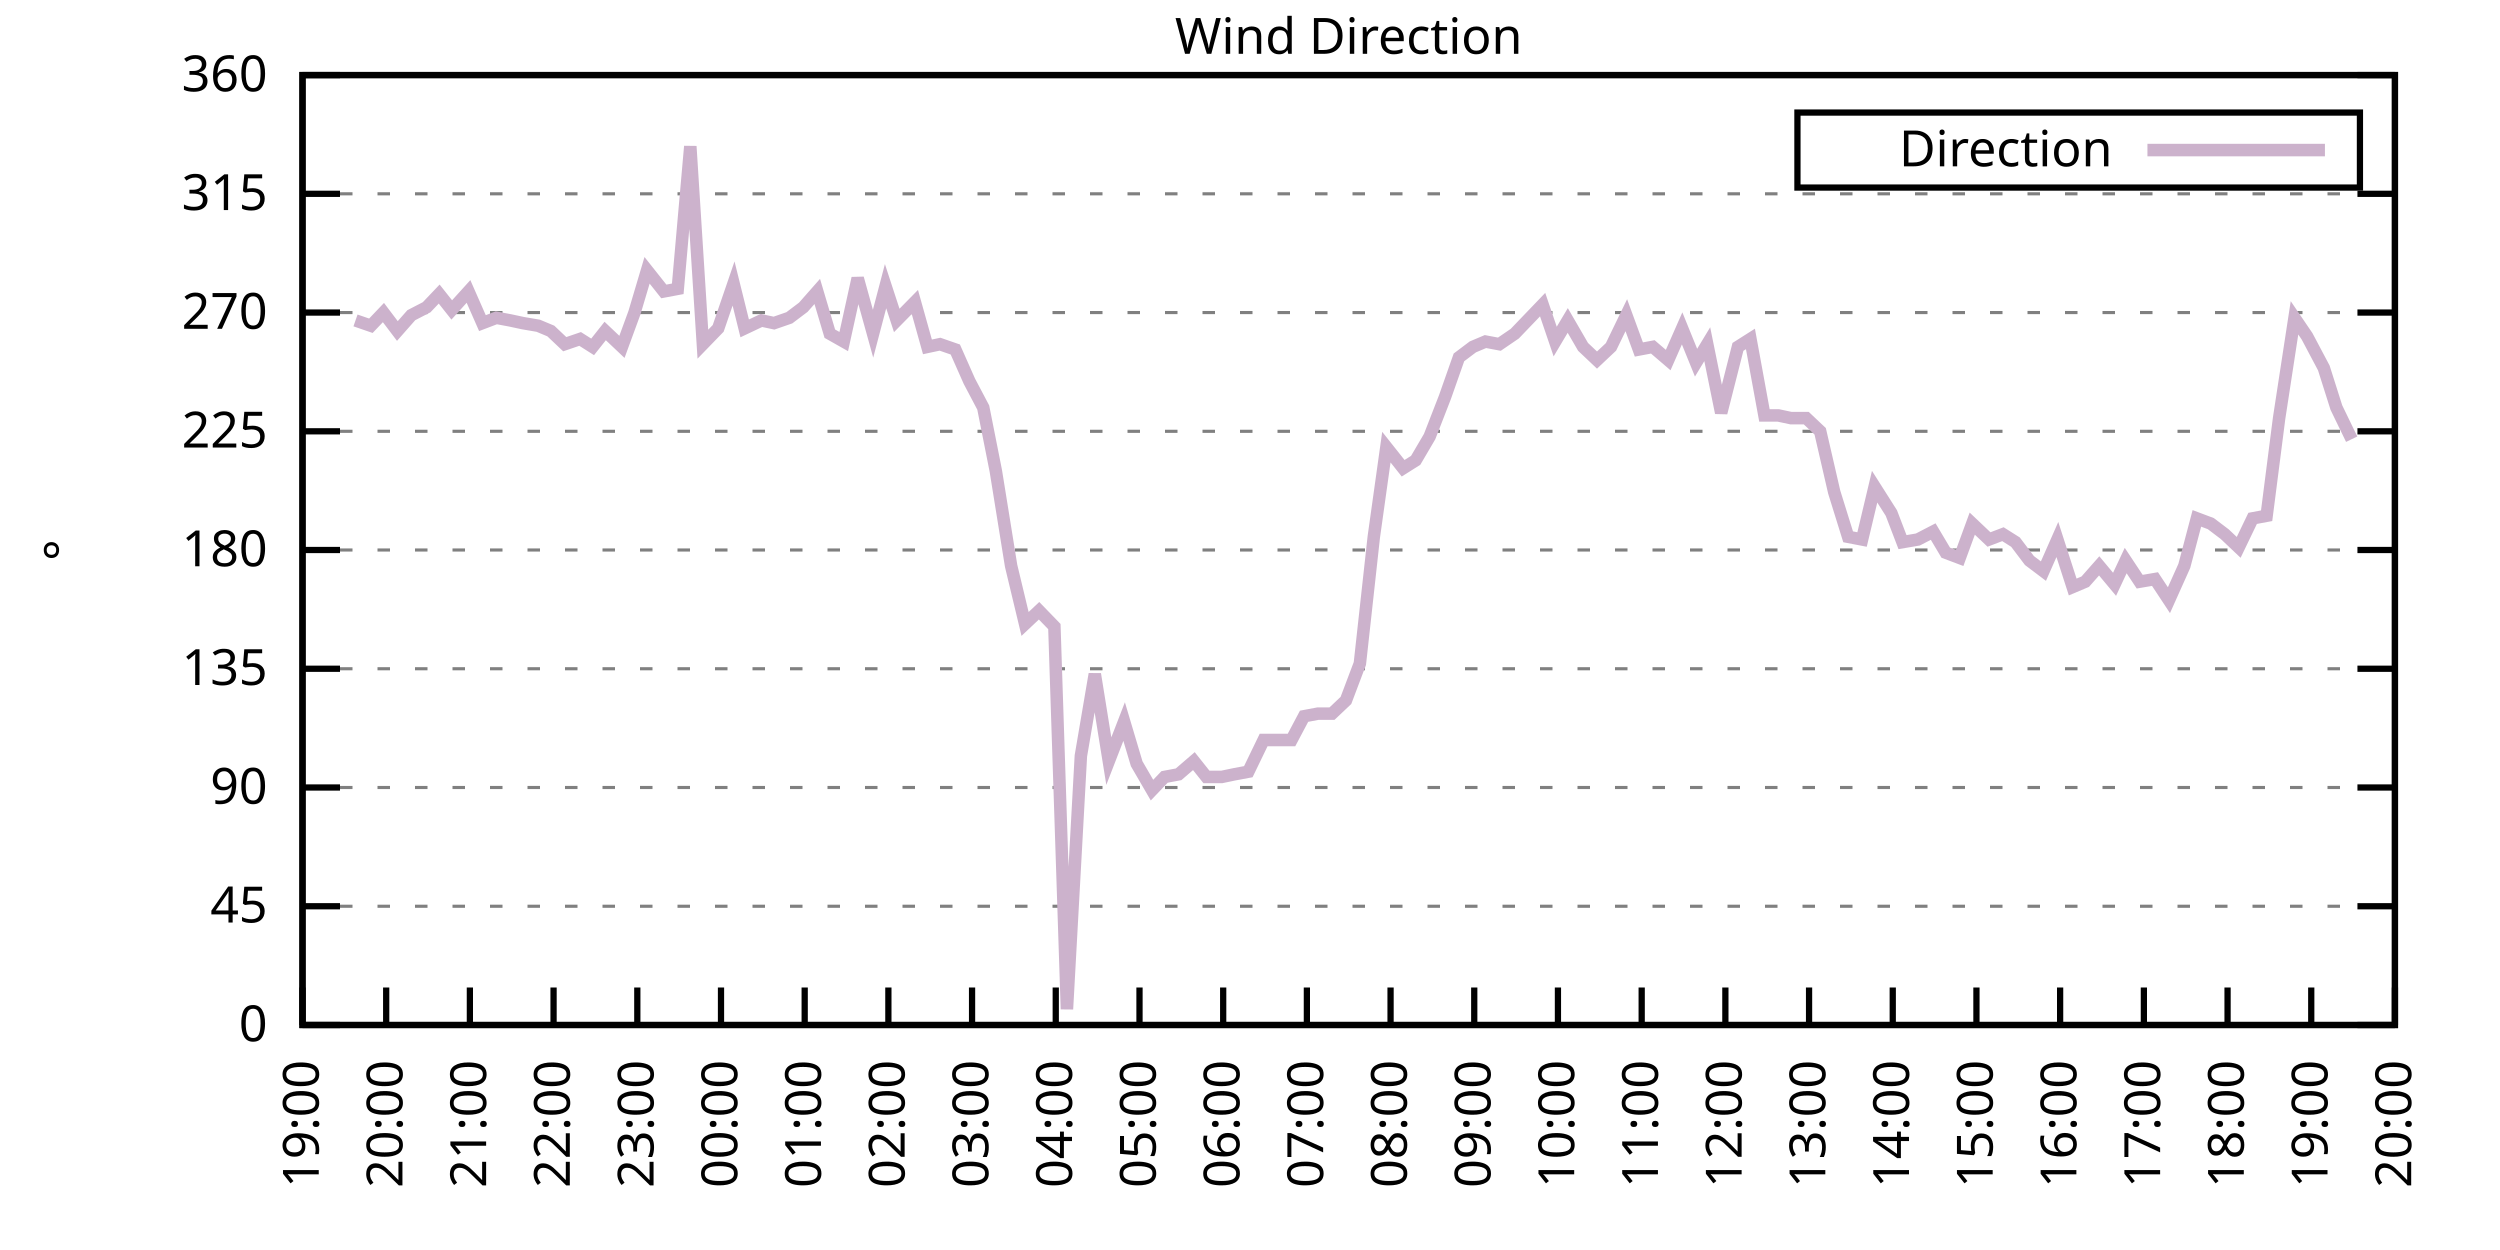
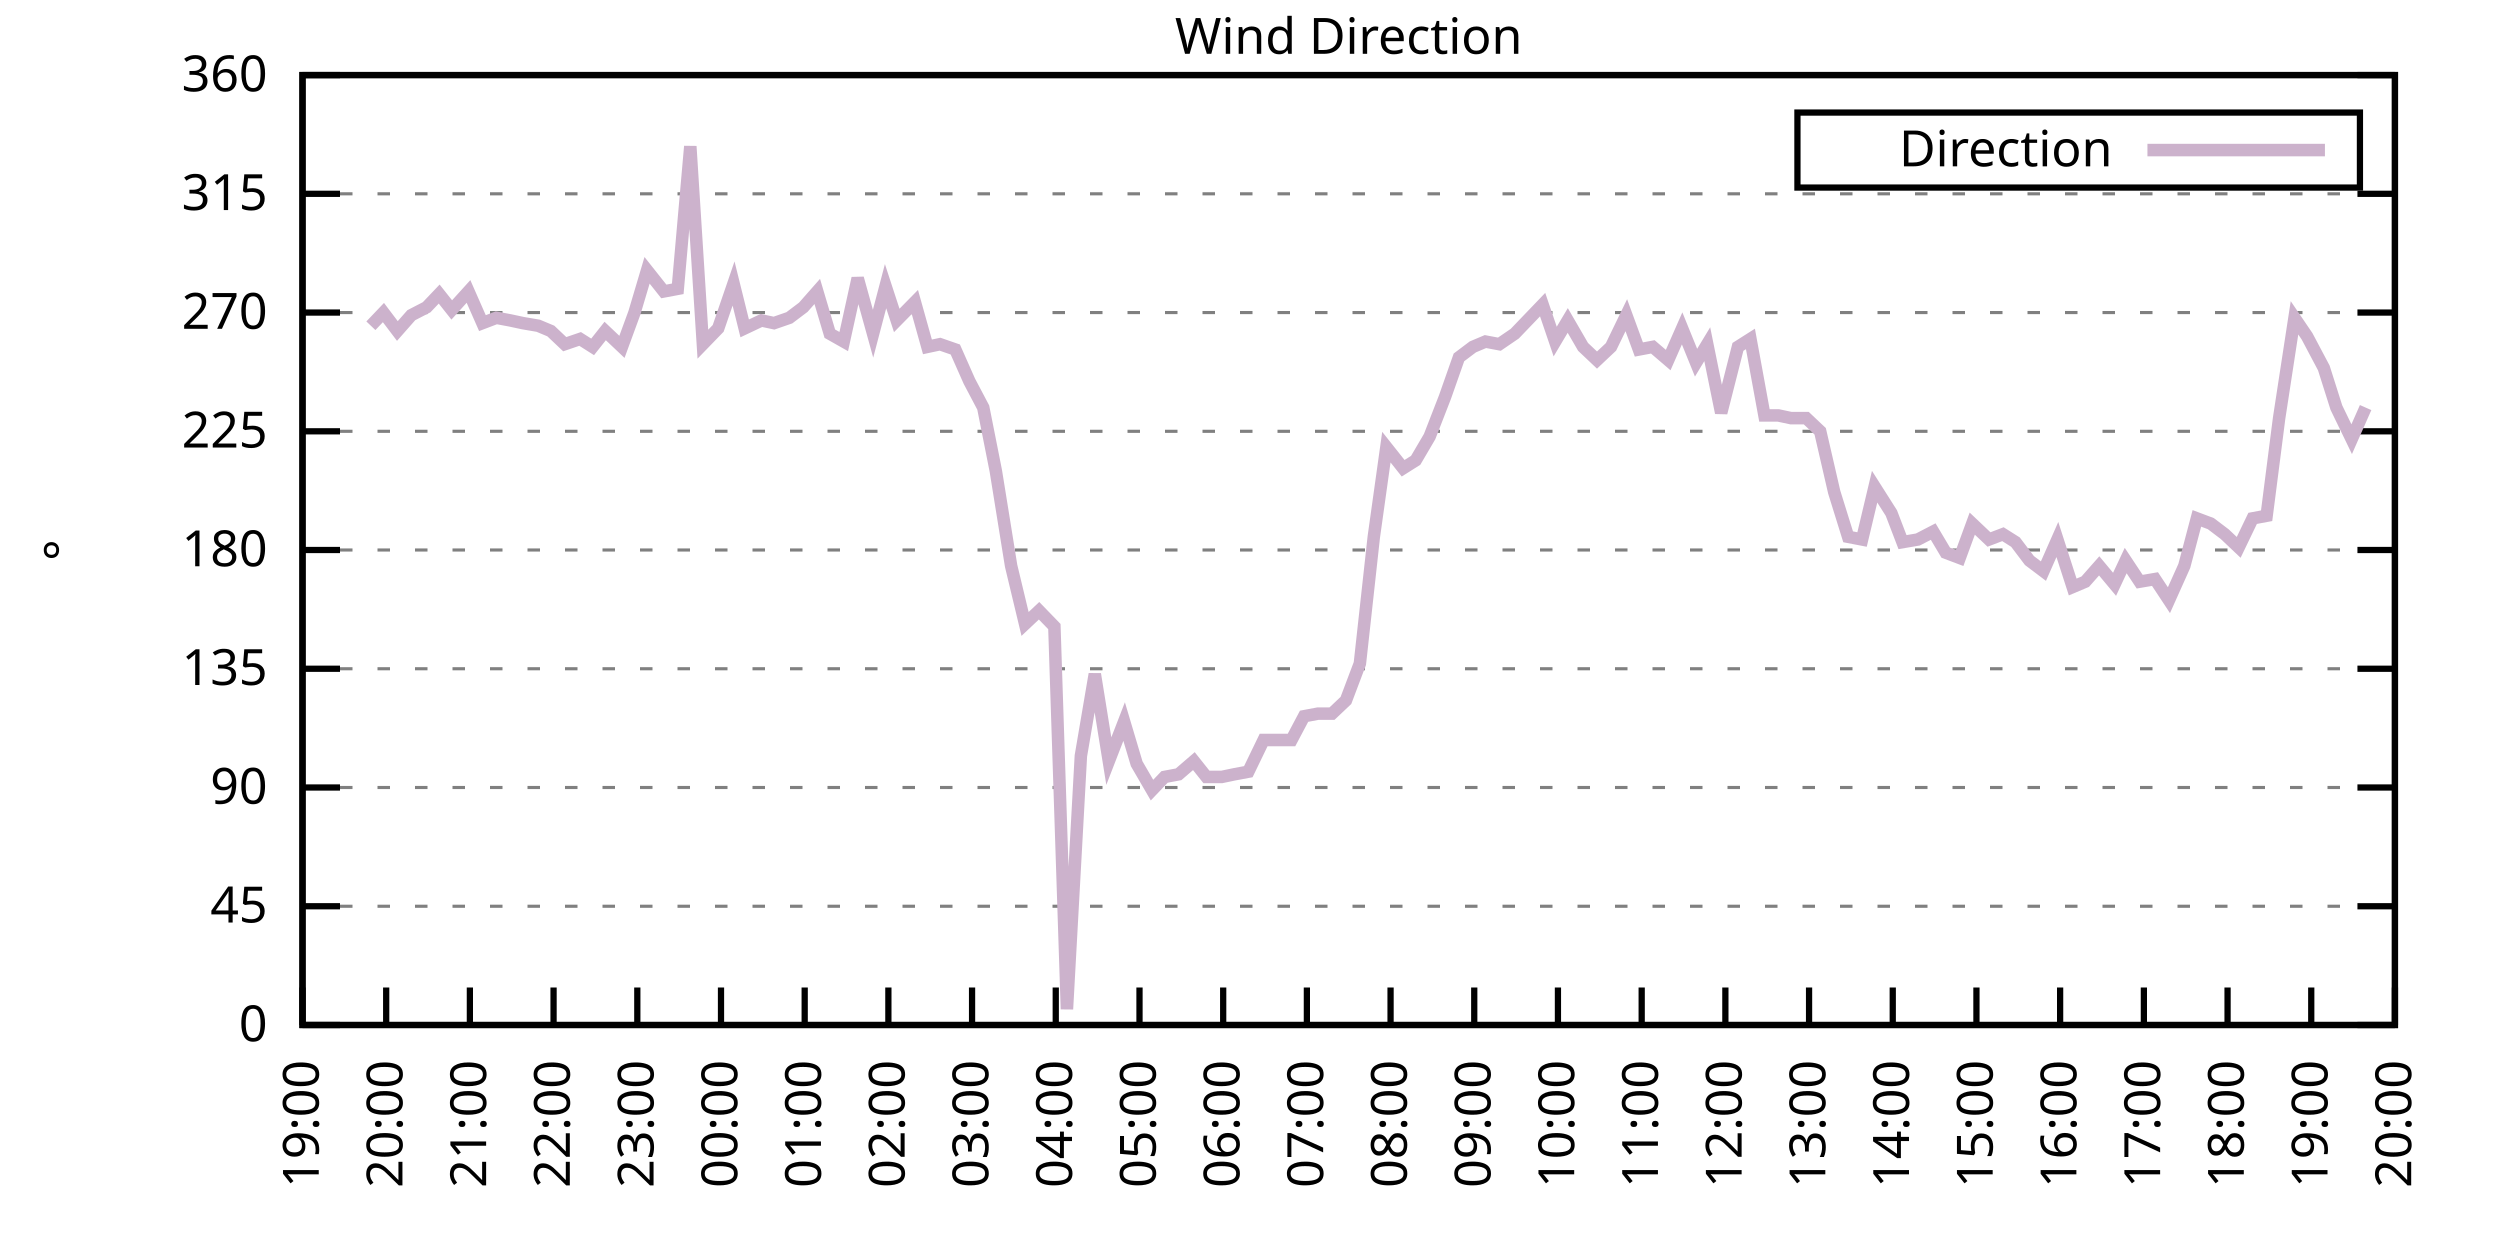
<svg xmlns="http://www.w3.org/2000/svg" xmlns:xlink="http://www.w3.org/1999/xlink" width="400" height="200" viewBox="0 0 400 200">
  <g id="gnuplot_canvas">
    <rect x="0" y="0" width="400" height="200" fill="none" />
    <defs>
      <circle id="gpDot" r="0.5" stroke-width="0.5" stroke="currentColor" />
      <path id="gpPt0" stroke-width="0.333" stroke="currentColor" d="M-1,0 h2 M0,-1 v2" />
      <path id="gpPt1" stroke-width="0.333" stroke="currentColor" d="M-1,-1 L1,1 M1,-1 L-1,1" />
      <path id="gpPt2" stroke-width="0.333" stroke="currentColor" d="M-1,0 L1,0 M0,-1 L0,1 M-1,-1 L1,1 M-1,1 L1,-1" />
      <rect id="gpPt3" stroke-width="0.333" stroke="currentColor" x="-1" y="-1" width="2" height="2" />
      <rect id="gpPt4" stroke-width="0.333" stroke="currentColor" fill="currentColor" x="-1" y="-1" width="2" height="2" />
      <circle id="gpPt5" stroke-width="0.333" stroke="currentColor" cx="0" cy="0" r="1" />
      <use xlink:href="#gpPt5" id="gpPt6" fill="currentColor" stroke="none" />
      <path id="gpPt7" stroke-width="0.333" stroke="currentColor" d="M0,-1.33 L-1.33,0.67 L1.33,0.67 z" />
      <use xlink:href="#gpPt7" id="gpPt8" fill="currentColor" stroke="none" />
      <use xlink:href="#gpPt7" id="gpPt9" stroke="currentColor" transform="rotate(180)" />
      <use xlink:href="#gpPt9" id="gpPt10" fill="currentColor" stroke="none" />
      <use xlink:href="#gpPt3" id="gpPt11" stroke="currentColor" transform="rotate(45)" />
      <use xlink:href="#gpPt11" id="gpPt12" fill="currentColor" stroke="none" />
      <path id="gpPt13" stroke-width="0.333" stroke="currentColor" d="M0,1.330 L1.265,0.411 L0.782,-1.067 L-0.782,-1.076 L-1.265,0.411 z" />
      <use xlink:href="#gpPt13" id="gpPt14" fill="currentColor" stroke="none" />
      <filter id="textbox" filterUnits="objectBoundingBox" x="0" y="0" height="1" width="1">
        <feFlood flood-color="white" flood-opacity="1" result="bgnd" />
        <feComposite in="SourceGraphic" in2="bgnd" operator="atop" />
      </filter>
      <filter id="greybox" filterUnits="objectBoundingBox" x="0" y="0" height="1" width="1">
        <feFlood flood-color="lightgrey" flood-opacity="1" result="grey" />
        <feComposite in="SourceGraphic" in2="grey" operator="atop" />
      </filter>
    </defs>
    <g fill="none" color="white" stroke="currentColor" stroke-width="1.00" stroke-linecap="butt" stroke-linejoin="miter">
</g>
    <g fill="none" color="black" stroke="currentColor" stroke-width="1.00" stroke-linecap="butt" stroke-linejoin="miter">
      <g stroke="none" shape-rendering="crispEdges">
        <polygon fill="rgb(255, 255, 255)" points="48.40,164.00 383.18,164.00 383.18,12.02 48.40,12.02 " />
      </g>
    </g>
    <g fill="none" color="black" stroke="currentColor" stroke-width="1.00" stroke-linecap="butt" stroke-linejoin="miter">
</g>
    <g fill="none" color="black" stroke="black" stroke-width="0.50" stroke-linecap="butt" stroke-linejoin="miter">
</g>
    <g fill="none" color="gray" stroke="currentColor" stroke-width="0.50" stroke-linecap="butt" stroke-linejoin="miter">
      <path stroke="gray" stroke-dasharray="2,4" class="gridline" d="M48.40,164.00 L383.19,164.00  " />
    </g>
    <g fill="none" color="gray" stroke="gray" stroke-width="1.00" stroke-linecap="butt" stroke-linejoin="miter">
</g>
    <g fill="none" color="black" stroke="currentColor" stroke-width="1.00" stroke-linecap="butt" stroke-linejoin="miter">
      <path stroke="black" d="M48.40,164.00 L54.40,164.00 M383.19,164.00 L377.19,164.00  " />
      <g transform="translate(42.80,166.60)" stroke="none" fill="black" font-family="Sans" font-size="8.00" text-anchor="end">
        <text>
          <tspan font-family="Sans"> 0</tspan>
        </text>
      </g>
    </g>
    <g fill="none" color="black" stroke="currentColor" stroke-width="1.00" stroke-linecap="butt" stroke-linejoin="miter">
</g>
    <g fill="none" color="black" stroke="black" stroke-width="0.50" stroke-linecap="butt" stroke-linejoin="miter">
</g>
    <g fill="none" color="gray" stroke="currentColor" stroke-width="0.50" stroke-linecap="butt" stroke-linejoin="miter">
      <path stroke="gray" stroke-dasharray="2,4" class="gridline" d="M48.40,145.00 L383.19,145.00  " />
    </g>
    <g fill="none" color="gray" stroke="gray" stroke-width="1.00" stroke-linecap="butt" stroke-linejoin="miter">
</g>
    <g fill="none" color="black" stroke="currentColor" stroke-width="1.00" stroke-linecap="butt" stroke-linejoin="miter">
      <path stroke="black" d="M48.40,145.00 L54.40,145.00 M383.19,145.00 L377.19,145.00  " />
      <g transform="translate(42.80,147.60)" stroke="none" fill="black" font-family="Sans" font-size="8.00" text-anchor="end">
        <text>
          <tspan font-family="Sans"> 45</tspan>
        </text>
      </g>
    </g>
    <g fill="none" color="black" stroke="currentColor" stroke-width="1.00" stroke-linecap="butt" stroke-linejoin="miter">
</g>
    <g fill="none" color="black" stroke="black" stroke-width="0.50" stroke-linecap="butt" stroke-linejoin="miter">
</g>
    <g fill="none" color="gray" stroke="currentColor" stroke-width="0.50" stroke-linecap="butt" stroke-linejoin="miter">
      <path stroke="gray" stroke-dasharray="2,4" class="gridline" d="M48.40,126.00 L383.19,126.00  " />
    </g>
    <g fill="none" color="gray" stroke="gray" stroke-width="1.00" stroke-linecap="butt" stroke-linejoin="miter">
</g>
    <g fill="none" color="black" stroke="currentColor" stroke-width="1.00" stroke-linecap="butt" stroke-linejoin="miter">
      <path stroke="black" d="M48.40,126.00 L54.40,126.00 M383.19,126.00 L377.19,126.00  " />
      <g transform="translate(42.80,128.60)" stroke="none" fill="black" font-family="Sans" font-size="8.00" text-anchor="end">
        <text>
          <tspan font-family="Sans"> 90</tspan>
        </text>
      </g>
    </g>
    <g fill="none" color="black" stroke="currentColor" stroke-width="1.00" stroke-linecap="butt" stroke-linejoin="miter">
</g>
    <g fill="none" color="black" stroke="black" stroke-width="0.50" stroke-linecap="butt" stroke-linejoin="miter">
</g>
    <g fill="none" color="gray" stroke="currentColor" stroke-width="0.50" stroke-linecap="butt" stroke-linejoin="miter">
      <path stroke="gray" stroke-dasharray="2,4" class="gridline" d="M48.40,107.00 L383.19,107.00  " />
    </g>
    <g fill="none" color="gray" stroke="gray" stroke-width="1.00" stroke-linecap="butt" stroke-linejoin="miter">
</g>
    <g fill="none" color="black" stroke="currentColor" stroke-width="1.00" stroke-linecap="butt" stroke-linejoin="miter">
      <path stroke="black" d="M48.40,107.00 L54.40,107.00 M383.19,107.00 L377.19,107.00  " />
      <g transform="translate(42.80,109.60)" stroke="none" fill="black" font-family="Sans" font-size="8.00" text-anchor="end">
        <text>
          <tspan font-family="Sans"> 135</tspan>
        </text>
      </g>
    </g>
    <g fill="none" color="black" stroke="currentColor" stroke-width="1.00" stroke-linecap="butt" stroke-linejoin="miter">
</g>
    <g fill="none" color="black" stroke="black" stroke-width="0.50" stroke-linecap="butt" stroke-linejoin="miter">
</g>
    <g fill="none" color="gray" stroke="currentColor" stroke-width="0.50" stroke-linecap="butt" stroke-linejoin="miter">
      <path stroke="gray" stroke-dasharray="2,4" class="gridline" d="M48.40,88.00 L383.19,88.00  " />
    </g>
    <g fill="none" color="gray" stroke="gray" stroke-width="1.00" stroke-linecap="butt" stroke-linejoin="miter">
</g>
    <g fill="none" color="black" stroke="currentColor" stroke-width="1.00" stroke-linecap="butt" stroke-linejoin="miter">
      <path stroke="black" d="M48.40,88.00 L54.40,88.00 M383.19,88.00 L377.19,88.00  " />
      <g transform="translate(42.80,90.60)" stroke="none" fill="black" font-family="Sans" font-size="8.00" text-anchor="end">
        <text>
          <tspan font-family="Sans"> 180</tspan>
        </text>
      </g>
    </g>
    <g fill="none" color="black" stroke="currentColor" stroke-width="1.00" stroke-linecap="butt" stroke-linejoin="miter">
</g>
    <g fill="none" color="black" stroke="black" stroke-width="0.50" stroke-linecap="butt" stroke-linejoin="miter">
</g>
    <g fill="none" color="gray" stroke="currentColor" stroke-width="0.50" stroke-linecap="butt" stroke-linejoin="miter">
      <path stroke="gray" stroke-dasharray="2,4" class="gridline" d="M48.40,69.01 L383.19,69.01  " />
    </g>
    <g fill="none" color="gray" stroke="gray" stroke-width="1.00" stroke-linecap="butt" stroke-linejoin="miter">
</g>
    <g fill="none" color="black" stroke="currentColor" stroke-width="1.00" stroke-linecap="butt" stroke-linejoin="miter">
      <path stroke="black" d="M48.40,69.01 L54.40,69.01 M383.19,69.01 L377.19,69.01  " />
      <g transform="translate(42.80,71.61)" stroke="none" fill="black" font-family="Sans" font-size="8.00" text-anchor="end">
        <text>
          <tspan font-family="Sans"> 225</tspan>
        </text>
      </g>
    </g>
    <g fill="none" color="black" stroke="currentColor" stroke-width="1.00" stroke-linecap="butt" stroke-linejoin="miter">
</g>
    <g fill="none" color="black" stroke="black" stroke-width="0.50" stroke-linecap="butt" stroke-linejoin="miter">
</g>
    <g fill="none" color="gray" stroke="currentColor" stroke-width="0.50" stroke-linecap="butt" stroke-linejoin="miter">
      <path stroke="gray" stroke-dasharray="2,4" class="gridline" d="M48.40,50.01 L383.19,50.01  " />
    </g>
    <g fill="none" color="gray" stroke="gray" stroke-width="1.00" stroke-linecap="butt" stroke-linejoin="miter">
</g>
    <g fill="none" color="black" stroke="currentColor" stroke-width="1.00" stroke-linecap="butt" stroke-linejoin="miter">
      <path stroke="black" d="M48.40,50.01 L54.40,50.01 M383.19,50.01 L377.19,50.01  " />
      <g transform="translate(42.80,52.61)" stroke="none" fill="black" font-family="Sans" font-size="8.00" text-anchor="end">
        <text>
          <tspan font-family="Sans"> 270</tspan>
        </text>
      </g>
    </g>
    <g fill="none" color="black" stroke="currentColor" stroke-width="1.00" stroke-linecap="butt" stroke-linejoin="miter">
</g>
    <g fill="none" color="black" stroke="black" stroke-width="0.50" stroke-linecap="butt" stroke-linejoin="miter">
</g>
    <g fill="none" color="gray" stroke="currentColor" stroke-width="0.50" stroke-linecap="butt" stroke-linejoin="miter">
      <path stroke="gray" stroke-dasharray="2,4" class="gridline" d="M48.40,31.01 L383.19,31.01  " />
    </g>
    <g fill="none" color="gray" stroke="gray" stroke-width="1.00" stroke-linecap="butt" stroke-linejoin="miter">
</g>
    <g fill="none" color="black" stroke="currentColor" stroke-width="1.00" stroke-linecap="butt" stroke-linejoin="miter">
      <path stroke="black" d="M48.40,31.01 L54.40,31.01 M383.19,31.01 L377.19,31.01  " />
      <g transform="translate(42.80,33.61)" stroke="none" fill="black" font-family="Sans" font-size="8.00" text-anchor="end">
        <text>
          <tspan font-family="Sans"> 315</tspan>
        </text>
      </g>
    </g>
    <g fill="none" color="black" stroke="currentColor" stroke-width="1.00" stroke-linecap="butt" stroke-linejoin="miter">
</g>
    <g fill="none" color="black" stroke="black" stroke-width="0.50" stroke-linecap="butt" stroke-linejoin="miter">
</g>
    <g fill="none" color="gray" stroke="currentColor" stroke-width="0.50" stroke-linecap="butt" stroke-linejoin="miter">
      <path stroke="gray" stroke-dasharray="2,4" class="gridline" d="M48.40,12.01 L383.19,12.01  " />
    </g>
    <g fill="none" color="gray" stroke="gray" stroke-width="1.00" stroke-linecap="butt" stroke-linejoin="miter">
</g>
    <g fill="none" color="black" stroke="currentColor" stroke-width="1.00" stroke-linecap="butt" stroke-linejoin="miter">
      <path stroke="black" d="M48.40,12.01 L54.40,12.01 M383.19,12.01 L377.19,12.01  " />
      <g transform="translate(42.80,14.61)" stroke="none" fill="black" font-family="Sans" font-size="8.00" text-anchor="end">
        <text>
          <tspan font-family="Sans"> 360</tspan>
        </text>
      </g>
    </g>
    <g fill="none" color="black" stroke="currentColor" stroke-width="1.00" stroke-linecap="butt" stroke-linejoin="miter">
      <path stroke="black" d="M48.40,164.00 L48.40,158.00  " />
      <g transform="translate(51.00,169.60) rotate(270.00)" stroke="none" fill="black" font-family="Sans" font-size="8.00" text-anchor="end">
        <text>
          <tspan font-family="Sans">19:00</tspan>
        </text>
      </g>
    </g>
    <g fill="none" color="black" stroke="currentColor" stroke-width="1.00" stroke-linecap="butt" stroke-linejoin="miter">
      <path stroke="black" d="M61.79,164.00 L61.79,158.00  " />
      <g transform="translate(64.39,169.60) rotate(270.00)" stroke="none" fill="black" font-family="Sans" font-size="8.00" text-anchor="end">
        <text>
          <tspan font-family="Sans">20:00</tspan>
        </text>
      </g>
    </g>
    <g fill="none" color="black" stroke="currentColor" stroke-width="1.00" stroke-linecap="butt" stroke-linejoin="miter">
      <path stroke="black" d="M75.18,164.00 L75.18,158.00  " />
      <g transform="translate(77.78,169.60) rotate(270.00)" stroke="none" fill="black" font-family="Sans" font-size="8.00" text-anchor="end">
        <text>
          <tspan font-family="Sans">21:00</tspan>
        </text>
      </g>
    </g>
    <g fill="none" color="black" stroke="currentColor" stroke-width="1.00" stroke-linecap="butt" stroke-linejoin="miter">
      <path stroke="black" d="M88.57,164.00 L88.57,158.00  " />
      <g transform="translate(91.17,169.60) rotate(270.00)" stroke="none" fill="black" font-family="Sans" font-size="8.00" text-anchor="end">
        <text>
          <tspan font-family="Sans">22:00</tspan>
        </text>
      </g>
    </g>
    <g fill="none" color="black" stroke="currentColor" stroke-width="1.00" stroke-linecap="butt" stroke-linejoin="miter">
      <path stroke="black" d="M101.97,164.00 L101.97,158.00  " />
      <g transform="translate(104.57,169.60) rotate(270.00)" stroke="none" fill="black" font-family="Sans" font-size="8.00" text-anchor="end">
        <text>
          <tspan font-family="Sans">23:00</tspan>
        </text>
      </g>
    </g>
    <g fill="none" color="black" stroke="currentColor" stroke-width="1.00" stroke-linecap="butt" stroke-linejoin="miter">
      <path stroke="black" d="M115.36,164.00 L115.36,158.00  " />
      <g transform="translate(117.96,169.60) rotate(270.00)" stroke="none" fill="black" font-family="Sans" font-size="8.00" text-anchor="end">
        <text>
          <tspan font-family="Sans">00:00</tspan>
        </text>
      </g>
    </g>
    <g fill="none" color="black" stroke="currentColor" stroke-width="1.00" stroke-linecap="butt" stroke-linejoin="miter">
      <path stroke="black" d="M128.75,164.00 L128.75,158.00  " />
      <g transform="translate(131.35,169.60) rotate(270.00)" stroke="none" fill="black" font-family="Sans" font-size="8.00" text-anchor="end">
        <text>
          <tspan font-family="Sans">01:00</tspan>
        </text>
      </g>
    </g>
    <g fill="none" color="black" stroke="currentColor" stroke-width="1.00" stroke-linecap="butt" stroke-linejoin="miter">
      <path stroke="black" d="M142.14,164.00 L142.14,158.00  " />
      <g transform="translate(144.74,169.60) rotate(270.00)" stroke="none" fill="black" font-family="Sans" font-size="8.00" text-anchor="end">
        <text>
          <tspan font-family="Sans">02:00</tspan>
        </text>
      </g>
    </g>
    <g fill="none" color="black" stroke="currentColor" stroke-width="1.00" stroke-linecap="butt" stroke-linejoin="miter">
      <path stroke="black" d="M155.53,164.00 L155.53,158.00  " />
      <g transform="translate(158.13,169.60) rotate(270.00)" stroke="none" fill="black" font-family="Sans" font-size="8.00" text-anchor="end">
        <text>
          <tspan font-family="Sans">03:00</tspan>
        </text>
      </g>
    </g>
    <g fill="none" color="black" stroke="currentColor" stroke-width="1.00" stroke-linecap="butt" stroke-linejoin="miter">
      <path stroke="black" d="M168.92,164.00 L168.92,158.00  " />
      <g transform="translate(171.52,169.60) rotate(270.00)" stroke="none" fill="black" font-family="Sans" font-size="8.00" text-anchor="end">
        <text>
          <tspan font-family="Sans">04:00</tspan>
        </text>
      </g>
    </g>
    <g fill="none" color="black" stroke="currentColor" stroke-width="1.00" stroke-linecap="butt" stroke-linejoin="miter">
      <path stroke="black" d="M182.32,164.00 L182.32,158.00  " />
      <g transform="translate(184.92,169.60) rotate(270.00)" stroke="none" fill="black" font-family="Sans" font-size="8.00" text-anchor="end">
        <text>
          <tspan font-family="Sans">05:00</tspan>
        </text>
      </g>
    </g>
    <g fill="none" color="black" stroke="currentColor" stroke-width="1.00" stroke-linecap="butt" stroke-linejoin="miter">
      <path stroke="black" d="M195.71,164.00 L195.71,158.00  " />
      <g transform="translate(198.31,169.60) rotate(270.00)" stroke="none" fill="black" font-family="Sans" font-size="8.00" text-anchor="end">
        <text>
          <tspan font-family="Sans">06:00</tspan>
        </text>
      </g>
    </g>
    <g fill="none" color="black" stroke="currentColor" stroke-width="1.00" stroke-linecap="butt" stroke-linejoin="miter">
      <path stroke="black" d="M209.10,164.00 L209.10,158.00  " />
      <g transform="translate(211.70,169.60) rotate(270.00)" stroke="none" fill="black" font-family="Sans" font-size="8.00" text-anchor="end">
        <text>
          <tspan font-family="Sans">07:00</tspan>
        </text>
      </g>
    </g>
    <g fill="none" color="black" stroke="currentColor" stroke-width="1.00" stroke-linecap="butt" stroke-linejoin="miter">
      <path stroke="black" d="M222.49,164.00 L222.49,158.00  " />
      <g transform="translate(225.09,169.60) rotate(270.00)" stroke="none" fill="black" font-family="Sans" font-size="8.00" text-anchor="end">
        <text>
          <tspan font-family="Sans">08:00</tspan>
        </text>
      </g>
    </g>
    <g fill="none" color="black" stroke="currentColor" stroke-width="1.00" stroke-linecap="butt" stroke-linejoin="miter">
      <path stroke="black" d="M235.88,164.00 L235.88,158.00  " />
      <g transform="translate(238.48,169.60) rotate(270.00)" stroke="none" fill="black" font-family="Sans" font-size="8.00" text-anchor="end">
        <text>
          <tspan font-family="Sans">09:00</tspan>
        </text>
      </g>
    </g>
    <g fill="none" color="black" stroke="currentColor" stroke-width="1.00" stroke-linecap="butt" stroke-linejoin="miter">
      <path stroke="black" d="M249.27,164.00 L249.27,158.00  " />
      <g transform="translate(251.87,169.60) rotate(270.00)" stroke="none" fill="black" font-family="Sans" font-size="8.00" text-anchor="end">
        <text>
          <tspan font-family="Sans">10:00</tspan>
        </text>
      </g>
    </g>
    <g fill="none" color="black" stroke="currentColor" stroke-width="1.00" stroke-linecap="butt" stroke-linejoin="miter">
      <path stroke="black" d="M262.67,164.00 L262.67,158.00  " />
      <g transform="translate(265.27,169.60) rotate(270.00)" stroke="none" fill="black" font-family="Sans" font-size="8.00" text-anchor="end">
        <text>
          <tspan font-family="Sans">11:00</tspan>
        </text>
      </g>
    </g>
    <g fill="none" color="black" stroke="currentColor" stroke-width="1.00" stroke-linecap="butt" stroke-linejoin="miter">
      <path stroke="black" d="M276.06,164.00 L276.06,158.00  " />
      <g transform="translate(278.66,169.60) rotate(270.00)" stroke="none" fill="black" font-family="Sans" font-size="8.00" text-anchor="end">
        <text>
          <tspan font-family="Sans">12:00</tspan>
        </text>
      </g>
    </g>
    <g fill="none" color="black" stroke="currentColor" stroke-width="1.00" stroke-linecap="butt" stroke-linejoin="miter">
      <path stroke="black" d="M289.45,164.00 L289.45,158.00  " />
      <g transform="translate(292.05,169.60) rotate(270.00)" stroke="none" fill="black" font-family="Sans" font-size="8.00" text-anchor="end">
        <text>
          <tspan font-family="Sans">13:00</tspan>
        </text>
      </g>
    </g>
    <g fill="none" color="black" stroke="currentColor" stroke-width="1.00" stroke-linecap="butt" stroke-linejoin="miter">
      <path stroke="black" d="M302.84,164.00 L302.84,158.00  " />
      <g transform="translate(305.44,169.60) rotate(270.00)" stroke="none" fill="black" font-family="Sans" font-size="8.00" text-anchor="end">
        <text>
          <tspan font-family="Sans">14:00</tspan>
        </text>
      </g>
    </g>
    <g fill="none" color="black" stroke="currentColor" stroke-width="1.00" stroke-linecap="butt" stroke-linejoin="miter">
      <path stroke="black" d="M316.23,164.00 L316.23,158.00  " />
      <g transform="translate(318.83,169.60) rotate(270.00)" stroke="none" fill="black" font-family="Sans" font-size="8.00" text-anchor="end">
        <text>
          <tspan font-family="Sans">15:00</tspan>
        </text>
      </g>
    </g>
    <g fill="none" color="black" stroke="currentColor" stroke-width="1.00" stroke-linecap="butt" stroke-linejoin="miter">
      <path stroke="black" d="M329.62,164.00 L329.62,158.00  " />
      <g transform="translate(332.22,169.60) rotate(270.00)" stroke="none" fill="black" font-family="Sans" font-size="8.00" text-anchor="end">
        <text>
          <tspan font-family="Sans">16:00</tspan>
        </text>
      </g>
    </g>
    <g fill="none" color="black" stroke="currentColor" stroke-width="1.00" stroke-linecap="butt" stroke-linejoin="miter">
      <path stroke="black" d="M343.02,164.00 L343.02,158.00  " />
      <g transform="translate(345.62,169.60) rotate(270.00)" stroke="none" fill="black" font-family="Sans" font-size="8.00" text-anchor="end">
        <text>
          <tspan font-family="Sans">17:00</tspan>
        </text>
      </g>
    </g>
    <g fill="none" color="black" stroke="currentColor" stroke-width="1.00" stroke-linecap="butt" stroke-linejoin="miter">
      <path stroke="black" d="M356.41,164.00 L356.41,158.00  " />
      <g transform="translate(359.01,169.60) rotate(270.00)" stroke="none" fill="black" font-family="Sans" font-size="8.00" text-anchor="end">
        <text>
          <tspan font-family="Sans">18:00</tspan>
        </text>
      </g>
    </g>
    <g fill="none" color="black" stroke="currentColor" stroke-width="1.00" stroke-linecap="butt" stroke-linejoin="miter">
      <path stroke="black" d="M369.80,164.00 L369.80,158.00  " />
      <g transform="translate(372.40,169.60) rotate(270.00)" stroke="none" fill="black" font-family="Sans" font-size="8.00" text-anchor="end">
        <text>
          <tspan font-family="Sans">19:00</tspan>
        </text>
      </g>
    </g>
    <g fill="none" color="black" stroke="currentColor" stroke-width="1.00" stroke-linecap="butt" stroke-linejoin="miter">
      <path stroke="black" d="M383.19,164.00 L383.19,158.00  " />
      <g transform="translate(385.79,169.60) rotate(270.00)" stroke="none" fill="black" font-family="Sans" font-size="8.00" text-anchor="end">
        <text>
          <tspan font-family="Sans">20:00</tspan>
        </text>
      </g>
    </g>
    <g fill="none" color="black" stroke="currentColor" stroke-width="1.00" stroke-linecap="butt" stroke-linejoin="miter">
</g>
    <g fill="none" color="black" stroke="currentColor" stroke-width="1.00" stroke-linecap="butt" stroke-linejoin="miter">
      <path stroke="black" d="M48.40,12.01 L48.40,164.00 L383.19,164.00 L383.19,12.01 L48.40,12.01 Z  " />
    </g>
    <g fill="none" color="black" stroke="currentColor" stroke-width="1.00" stroke-linecap="butt" stroke-linejoin="miter">
</g>
    <g fill="none" color="black" stroke="currentColor" stroke-width="1.00" stroke-linecap="butt" stroke-linejoin="miter">
      <path stroke="black" d="M287.59,30.01 L287.59,18.01 L377.59,18.01 L377.59,30.01 L287.59,30.01 Z  " />
    </g>
    <g id="Wind_direction_plot_1">
      <g fill="none" color="white" stroke="black" stroke-width="2.00" stroke-linecap="butt" stroke-linejoin="miter">
</g>
      <g fill="none" color="black" stroke="currentColor" stroke-width="2.00" stroke-linecap="butt" stroke-linejoin="miter">
        <g transform="translate(337.99,26.61)" stroke="none" fill="black" font-family="Sans" font-size="8.00" text-anchor="end">
          <text>
            <tspan font-family="Sans">Direction</tspan>
          </text>
        </g>
      </g>
      <g fill="none" color="black" stroke="currentColor" stroke-width="2.00" stroke-linecap="butt" stroke-linejoin="miter">
-         <path stroke="rgb(204, 178, 204)" d="M343.59,24.01 L371.99,24.01 M56.88,51.27 L59.34,52.12 L61.35,50.01 L63.58,52.96 L65.81,50.43 L68.26,49.16   L70.27,47.05 L72.28,49.59 L74.96,46.63 L77.19,51.70 L79.42,50.85 L81.66,51.27 L83.66,51.70 L86.12,52.12   L88.13,52.96 L90.36,55.07 L92.82,54.23 L94.82,55.50 L96.83,52.96 L99.51,55.50 L101.52,50.01 L103.53,43.25   L106.21,46.63 L108.44,46.21 L110.45,23.41 L112.46,55.07 L114.91,52.54 L117.37,45.36 L119.15,52.54 L121.83,51.27   L123.84,51.70 L126.29,50.85 L128.53,49.16 L130.76,46.63 L132.77,53.39 L135.00,54.65 L137.23,44.52 L139.69,53.39   L141.69,45.79 L143.48,51.27 L146.38,48.32 L148.39,55.50 L150.40,55.07 L152.85,55.92 L155.09,60.98 L157.32,65.21   L159.33,75.34 L161.78,90.54 L164.01,99.83 L166.25,97.72 L168.70,100.25 L170.71,161.47 L172.94,120.94 L175.17,107.85   L177.41,121.78 L179.86,115.45 L181.87,122.20 L184.32,126.42 L186.33,124.31 L188.57,123.89 L191.02,121.78 L193.03,124.31   L195.48,124.31 L197.49,123.89 L199.73,123.47 L202.18,118.40 L204.19,118.40 L206.64,118.40 L208.65,114.60 L210.88,114.18   L213.12,114.18 L215.35,112.07 L217.58,106.16 L219.81,85.89 L221.82,71.54 L224.50,74.92 L226.51,73.65 L228.74,69.85   L231.20,63.52 L233.43,57.18 L235.66,55.50 L237.67,54.65 L239.90,55.07 L242.36,53.39 L246.82,48.74 L248.83,54.65   L250.84,51.27 L253.29,55.50 L255.52,57.61 L257.76,55.50 L260.21,50.43 L262.22,55.92 L264.45,55.50 L266.91,57.61   L269.14,52.54 L271.37,58.03 L273.16,55.07 L275.39,66.05 L278.07,55.50 L280.07,54.23 L282.31,66.47 L284.54,66.47   L286.55,66.90 L289.00,66.90 L291.23,69.01 L293.47,78.72 L295.70,85.89 L297.93,86.32 L299.94,77.87 L302.62,82.09   L304.40,86.74 L306.86,86.32 L309.31,85.05 L311.32,88.43 L313.55,89.27 L315.56,83.78 L318.24,86.32 L320.47,85.47   L322.48,86.74 L324.71,89.69 L326.95,91.38 L329.18,86.32 L331.63,93.92 L333.64,93.07 L335.87,90.54 L338.33,93.49   L340.11,89.69 L342.35,93.07 L344.80,92.65 L347.03,96.03 L349.49,90.54 L351.50,82.94 L353.73,83.78 L355.96,85.47   L358.19,87.58 L360.42,82.94 L362.66,82.52 L364.66,66.90 L367.12,50.85 L369.13,53.81 L371.81,58.87 L373.82,65.21   L376.27,70.27  " />
+         <path stroke="rgb(204, 178, 204)" d="M343.59,24.01 L371.99,24.01 M59.34,52.12 L61.35,50.01 L63.58,52.96 L65.81,50.43 L68.26,49.16 L70.27,47.05   L72.28,49.59 L74.96,46.63 L77.19,51.70 L79.42,50.85 L81.66,51.27 L83.66,51.70 L86.12,52.12 L88.13,52.96   L90.36,55.07 L92.82,54.23 L94.82,55.50 L96.83,52.96 L99.51,55.50 L101.52,50.01 L103.53,43.25 L106.21,46.63   L108.44,46.21 L110.45,23.41 L112.46,55.07 L114.91,52.54 L117.37,45.36 L119.15,52.54 L121.83,51.27 L123.84,51.70   L126.29,50.85 L128.53,49.16 L130.76,46.63 L132.77,53.39 L135.00,54.65 L137.23,44.52 L139.69,53.39 L141.69,45.79   L143.48,51.27 L146.38,48.32 L148.39,55.50 L150.40,55.07 L152.85,55.92 L155.09,60.98 L157.32,65.21 L159.33,75.34   L161.78,90.54 L164.01,99.83 L166.25,97.72 L168.70,100.25 L170.71,161.47 L172.94,120.94 L175.17,107.85 L177.41,121.78   L179.86,115.45 L181.87,122.20 L184.32,126.42 L186.33,124.31 L188.57,123.89 L191.02,121.78 L193.03,124.31 L195.48,124.31   L197.49,123.89 L199.73,123.47 L202.18,118.40 L204.19,118.40 L206.64,118.40 L208.65,114.60 L210.88,114.18 L213.12,114.18   L215.35,112.07 L217.58,106.16 L219.81,85.89 L221.82,71.54 L224.50,74.92 L226.51,73.65 L228.74,69.85 L231.20,63.52   L233.43,57.18 L235.66,55.50 L237.67,54.65 L239.90,55.07 L242.36,53.39 L246.82,48.74 L248.83,54.65 L250.84,51.27   L253.29,55.50 L255.52,57.61 L257.76,55.50 L260.21,50.43 L262.22,55.92 L264.45,55.50 L266.91,57.61 L269.14,52.54   L271.37,58.03 L273.16,55.07 L275.39,66.05 L278.07,55.50 L280.07,54.23 L282.31,66.47 L284.54,66.47 L286.55,66.90   L289.00,66.90 L291.23,69.01 L293.47,78.72 L295.70,85.89 L297.93,86.32 L299.94,77.87 L302.62,82.09 L304.40,86.74   L306.86,86.32 L309.31,85.05 L311.32,88.43 L313.55,89.27 L315.56,83.78 L318.24,86.32 L320.47,85.47 L322.48,86.74   L324.71,89.69 L326.95,91.38 L329.18,86.32 L331.63,93.92 L333.64,93.07 L335.87,90.54 L338.33,93.49 L340.11,89.69   L342.35,93.07 L344.80,92.65 L347.03,96.03 L349.49,90.54 L351.50,82.94 L353.73,83.78 L355.96,85.47 L358.19,87.58   L360.42,82.94 L362.66,82.52 L364.66,66.90 L367.12,50.85 L369.13,53.81 L371.81,58.87 L373.82,65.21 L376.27,70.27   L378.50,65.21  " />
      </g>
    </g>
    <g fill="none" color="black" stroke="currentColor" stroke-width="2.00" stroke-linecap="butt" stroke-linejoin="miter">
</g>
    <g fill="none" color="black" stroke="black" stroke-width="1.00" stroke-linecap="butt" stroke-linejoin="miter">
</g>
    <g fill="none" color="black" stroke="currentColor" stroke-width="1.00" stroke-linecap="butt" stroke-linejoin="miter">
      <path stroke="black" d="M48.40,12.01 L48.40,164.00 L383.19,164.00 L383.19,12.01 L48.40,12.01 Z  " />
      <g transform="translate(12.80,88.01) rotate(270.00)" stroke="none" fill="black" font-family="Sans" font-size="8.00" text-anchor="middle">
        <text>
          <tspan font-family="Sans">°</tspan>
        </text>
      </g>
    </g>
    <g fill="none" color="black" stroke="currentColor" stroke-width="1.00" stroke-linecap="butt" stroke-linejoin="miter">
</g>
    <g fill="none" color="black" stroke="currentColor" stroke-width="1.00" stroke-linecap="butt" stroke-linejoin="miter">
      <g transform="translate(215.79,8.61)" stroke="none" fill="black" font-family="Sans" font-size="8.00" text-anchor="middle">
        <text>
          <tspan font-family="Sans">Wind Direction</tspan>
        </text>
      </g>
    </g>
    <g fill="none" color="black" stroke="currentColor" stroke-width="1.00" stroke-linecap="butt" stroke-linejoin="miter">
</g>
  </g>
</svg>
